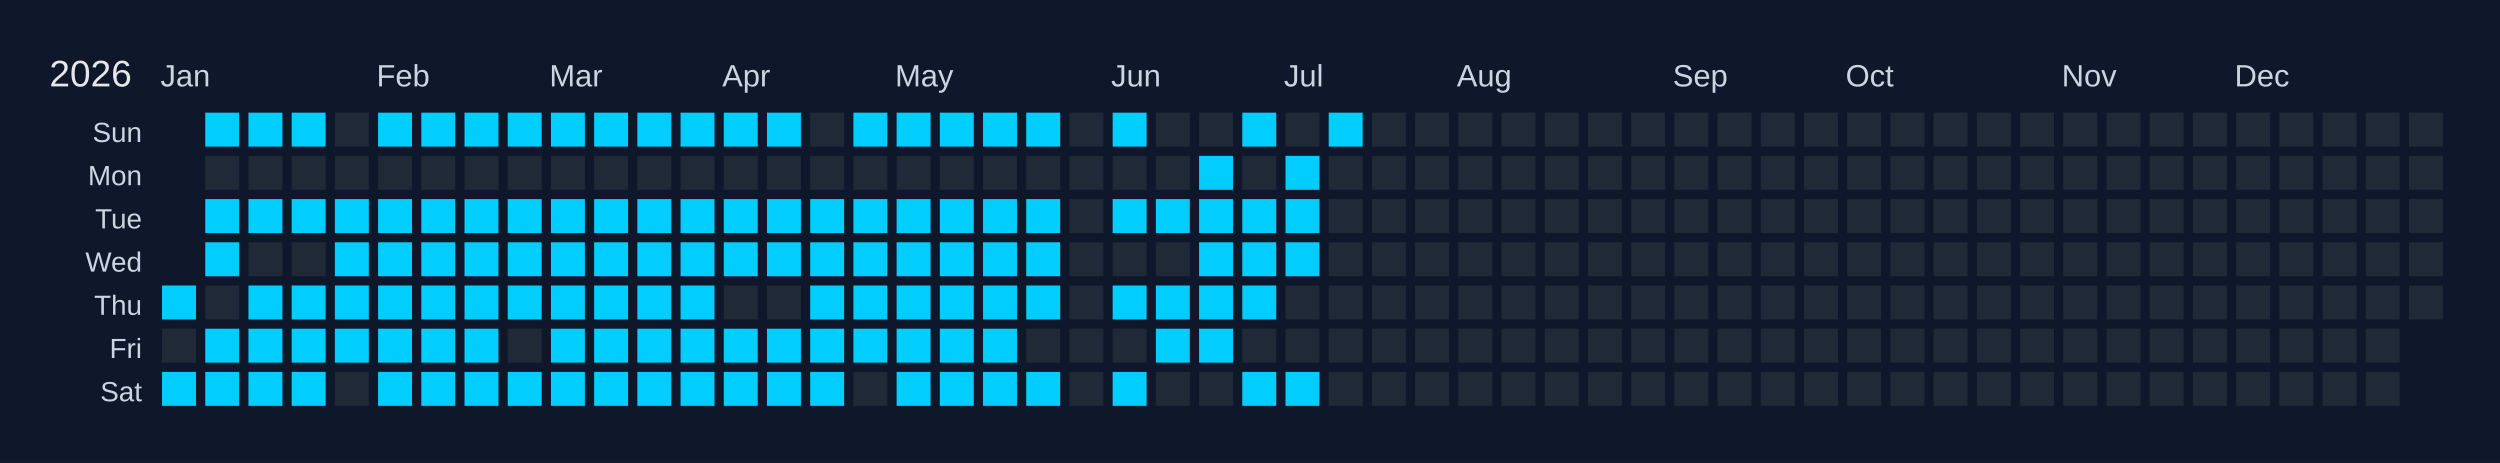
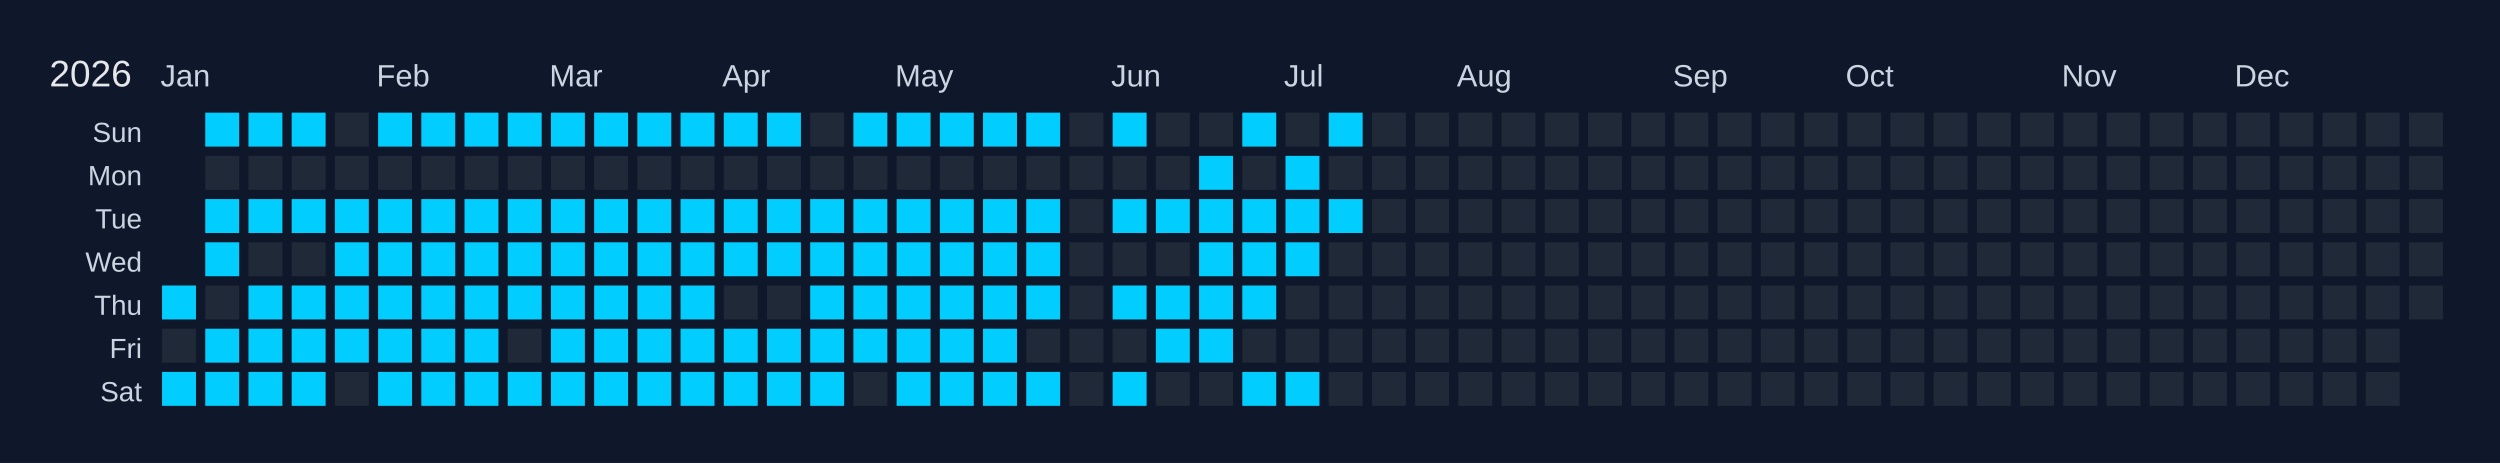
<svg xmlns="http://www.w3.org/2000/svg" width="810" height="150" viewBox="0 0 810 150">
  <rect width="810" height="150" fill="#0f172a" />
  <text x="16" y="28" font-size="12" fill="#e5e7eb" font-family="Arial, sans-serif">2026</text>
  <text x="52" y="28" font-size="10" fill="#cbd5e1" font-family="Arial, sans-serif">Jan</text>
  <text x="122" y="28" font-size="10" fill="#cbd5e1" font-family="Arial, sans-serif">Feb</text>
  <text x="178" y="28" font-size="10" fill="#cbd5e1" font-family="Arial, sans-serif">Mar</text>
  <text x="234" y="28" font-size="10" fill="#cbd5e1" font-family="Arial, sans-serif">Apr</text>
  <text x="290" y="28" font-size="10" fill="#cbd5e1" font-family="Arial, sans-serif">May</text>
  <text x="360" y="28" font-size="10" fill="#cbd5e1" font-family="Arial, sans-serif">Jun</text>
  <text x="416" y="28" font-size="10" fill="#cbd5e1" font-family="Arial, sans-serif">Jul</text>
  <text x="472" y="28" font-size="10" fill="#cbd5e1" font-family="Arial, sans-serif">Aug</text>
  <text x="542" y="28" font-size="10" fill="#cbd5e1" font-family="Arial, sans-serif">Sep</text>
  <text x="598" y="28" font-size="10" fill="#cbd5e1" font-family="Arial, sans-serif">Oct</text>
  <text x="668" y="28" font-size="10" fill="#cbd5e1" font-family="Arial, sans-serif">Nov</text>
  <text x="724" y="28" font-size="10" fill="#cbd5e1" font-family="Arial, sans-serif">Dec</text>
  <text x="46" y="46" font-size="9" fill="#cbd5e1" font-family="Arial, sans-serif" text-anchor="end">Sun</text>
  <text x="46" y="60" font-size="9" fill="#cbd5e1" font-family="Arial, sans-serif" text-anchor="end">Mon</text>
  <text x="46" y="74" font-size="9" fill="#cbd5e1" font-family="Arial, sans-serif" text-anchor="end">Tue</text>
  <text x="46" y="88" font-size="9" fill="#cbd5e1" font-family="Arial, sans-serif" text-anchor="end">Wed</text>
  <text x="46" y="102" font-size="9" fill="#cbd5e1" font-family="Arial, sans-serif" text-anchor="end">Thu</text>
  <text x="46" y="116" font-size="9" fill="#cbd5e1" font-family="Arial, sans-serif" text-anchor="end">Fri</text>
  <text x="46" y="130" font-size="9" fill="#cbd5e1" font-family="Arial, sans-serif" text-anchor="end">Sat</text>
  <g transform="translate(52,36)">
    <rect x="0" y="0" width="12" height="12" fill="#0f172a" stroke="#0f172a" stroke-width="1" />
    <rect x="0" y="14" width="12" height="12" fill="#0f172a" stroke="#0f172a" stroke-width="1" />
    <rect x="0" y="28" width="12" height="12" fill="#0f172a" stroke="#0f172a" stroke-width="1" />
    <rect x="0" y="42" width="12" height="12" fill="#0f172a" stroke="#0f172a" stroke-width="1" />
    <rect x="0" y="56" width="12" height="12" fill="#01cdfe" stroke="#0f172a" stroke-width="1" data-date="2026-01-01" />
    <rect x="0" y="70" width="12" height="12" fill="#1f2937" stroke="#0f172a" stroke-width="1" data-date="2026-01-02" />
    <rect x="0" y="84" width="12" height="12" fill="#01cdfe" stroke="#0f172a" stroke-width="1" data-date="2026-01-03" />
    <rect x="14" y="0" width="12" height="12" fill="#01cdfe" stroke="#0f172a" stroke-width="1" data-date="2026-01-04" />
    <rect x="14" y="14" width="12" height="12" fill="#1f2937" stroke="#0f172a" stroke-width="1" data-date="2026-01-05" />
    <rect x="14" y="28" width="12" height="12" fill="#01cdfe" stroke="#0f172a" stroke-width="1" data-date="2026-01-06" />
    <rect x="14" y="42" width="12" height="12" fill="#01cdfe" stroke="#0f172a" stroke-width="1" data-date="2026-01-07" />
    <rect x="14" y="56" width="12" height="12" fill="#1f2937" stroke="#0f172a" stroke-width="1" data-date="2026-01-08" />
    <rect x="14" y="70" width="12" height="12" fill="#01cdfe" stroke="#0f172a" stroke-width="1" data-date="2026-01-09" />
    <rect x="14" y="84" width="12" height="12" fill="#01cdfe" stroke="#0f172a" stroke-width="1" data-date="2026-01-10" />
    <rect x="28" y="0" width="12" height="12" fill="#01cdfe" stroke="#0f172a" stroke-width="1" data-date="2026-01-11" />
    <rect x="28" y="14" width="12" height="12" fill="#1f2937" stroke="#0f172a" stroke-width="1" data-date="2026-01-12" />
    <rect x="28" y="28" width="12" height="12" fill="#01cdfe" stroke="#0f172a" stroke-width="1" data-date="2026-01-13" />
    <rect x="28" y="42" width="12" height="12" fill="#1f2937" stroke="#0f172a" stroke-width="1" data-date="2026-01-14" />
    <rect x="28" y="56" width="12" height="12" fill="#01cdfe" stroke="#0f172a" stroke-width="1" data-date="2026-01-15" />
    <rect x="28" y="70" width="12" height="12" fill="#01cdfe" stroke="#0f172a" stroke-width="1" data-date="2026-01-16" />
    <rect x="28" y="84" width="12" height="12" fill="#01cdfe" stroke="#0f172a" stroke-width="1" data-date="2026-01-17" />
    <rect x="42" y="0" width="12" height="12" fill="#01cdfe" stroke="#0f172a" stroke-width="1" data-date="2026-01-18" />
    <rect x="42" y="14" width="12" height="12" fill="#1f2937" stroke="#0f172a" stroke-width="1" data-date="2026-01-19" />
    <rect x="42" y="28" width="12" height="12" fill="#01cdfe" stroke="#0f172a" stroke-width="1" data-date="2026-01-20" />
    <rect x="42" y="42" width="12" height="12" fill="#1f2937" stroke="#0f172a" stroke-width="1" data-date="2026-01-21" />
    <rect x="42" y="56" width="12" height="12" fill="#01cdfe" stroke="#0f172a" stroke-width="1" data-date="2026-01-22" />
    <rect x="42" y="70" width="12" height="12" fill="#01cdfe" stroke="#0f172a" stroke-width="1" data-date="2026-01-23" />
    <rect x="42" y="84" width="12" height="12" fill="#01cdfe" stroke="#0f172a" stroke-width="1" data-date="2026-01-24" />
    <rect x="56" y="0" width="12" height="12" fill="#1f2937" stroke="#0f172a" stroke-width="1" data-date="2026-01-25" />
    <rect x="56" y="14" width="12" height="12" fill="#1f2937" stroke="#0f172a" stroke-width="1" data-date="2026-01-26" />
    <rect x="56" y="28" width="12" height="12" fill="#01cdfe" stroke="#0f172a" stroke-width="1" data-date="2026-01-27" />
    <rect x="56" y="42" width="12" height="12" fill="#01cdfe" stroke="#0f172a" stroke-width="1" data-date="2026-01-28" />
    <rect x="56" y="56" width="12" height="12" fill="#01cdfe" stroke="#0f172a" stroke-width="1" data-date="2026-01-29" />
    <rect x="56" y="70" width="12" height="12" fill="#01cdfe" stroke="#0f172a" stroke-width="1" data-date="2026-01-30" />
    <rect x="56" y="84" width="12" height="12" fill="#1f2937" stroke="#0f172a" stroke-width="1" data-date="2026-01-31" />
    <rect x="70" y="0" width="12" height="12" fill="#01cdfe" stroke="#0f172a" stroke-width="1" data-date="2026-02-01" />
    <rect x="70" y="14" width="12" height="12" fill="#1f2937" stroke="#0f172a" stroke-width="1" data-date="2026-02-02" />
    <rect x="70" y="28" width="12" height="12" fill="#01cdfe" stroke="#0f172a" stroke-width="1" data-date="2026-02-03" />
    <rect x="70" y="42" width="12" height="12" fill="#01cdfe" stroke="#0f172a" stroke-width="1" data-date="2026-02-04" />
    <rect x="70" y="56" width="12" height="12" fill="#01cdfe" stroke="#0f172a" stroke-width="1" data-date="2026-02-05" />
    <rect x="70" y="70" width="12" height="12" fill="#01cdfe" stroke="#0f172a" stroke-width="1" data-date="2026-02-06" />
    <rect x="70" y="84" width="12" height="12" fill="#01cdfe" stroke="#0f172a" stroke-width="1" data-date="2026-02-07" />
    <rect x="84" y="0" width="12" height="12" fill="#01cdfe" stroke="#0f172a" stroke-width="1" data-date="2026-02-08" />
    <rect x="84" y="14" width="12" height="12" fill="#1f2937" stroke="#0f172a" stroke-width="1" data-date="2026-02-09" />
    <rect x="84" y="28" width="12" height="12" fill="#01cdfe" stroke="#0f172a" stroke-width="1" data-date="2026-02-10" />
    <rect x="84" y="42" width="12" height="12" fill="#01cdfe" stroke="#0f172a" stroke-width="1" data-date="2026-02-11" />
    <rect x="84" y="56" width="12" height="12" fill="#01cdfe" stroke="#0f172a" stroke-width="1" data-date="2026-02-12" />
    <rect x="84" y="70" width="12" height="12" fill="#01cdfe" stroke="#0f172a" stroke-width="1" data-date="2026-02-13" />
    <rect x="84" y="84" width="12" height="12" fill="#01cdfe" stroke="#0f172a" stroke-width="1" data-date="2026-02-14" />
    <rect x="98" y="0" width="12" height="12" fill="#01cdfe" stroke="#0f172a" stroke-width="1" data-date="2026-02-15" />
    <rect x="98" y="14" width="12" height="12" fill="#1f2937" stroke="#0f172a" stroke-width="1" data-date="2026-02-16" />
    <rect x="98" y="28" width="12" height="12" fill="#01cdfe" stroke="#0f172a" stroke-width="1" data-date="2026-02-17" />
    <rect x="98" y="42" width="12" height="12" fill="#01cdfe" stroke="#0f172a" stroke-width="1" data-date="2026-02-18" />
    <rect x="98" y="56" width="12" height="12" fill="#01cdfe" stroke="#0f172a" stroke-width="1" data-date="2026-02-19" />
    <rect x="98" y="70" width="12" height="12" fill="#01cdfe" stroke="#0f172a" stroke-width="1" data-date="2026-02-20" />
    <rect x="98" y="84" width="12" height="12" fill="#01cdfe" stroke="#0f172a" stroke-width="1" data-date="2026-02-21" />
    <rect x="112" y="0" width="12" height="12" fill="#01cdfe" stroke="#0f172a" stroke-width="1" data-date="2026-02-22" />
    <rect x="112" y="14" width="12" height="12" fill="#1f2937" stroke="#0f172a" stroke-width="1" data-date="2026-02-23" />
    <rect x="112" y="28" width="12" height="12" fill="#01cdfe" stroke="#0f172a" stroke-width="1" data-date="2026-02-24" />
    <rect x="112" y="42" width="12" height="12" fill="#01cdfe" stroke="#0f172a" stroke-width="1" data-date="2026-02-25" />
    <rect x="112" y="56" width="12" height="12" fill="#01cdfe" stroke="#0f172a" stroke-width="1" data-date="2026-02-26" />
    <rect x="112" y="70" width="12" height="12" fill="#1f2937" stroke="#0f172a" stroke-width="1" data-date="2026-02-27" />
    <rect x="112" y="84" width="12" height="12" fill="#01cdfe" stroke="#0f172a" stroke-width="1" data-date="2026-02-28" />
    <rect x="126" y="0" width="12" height="12" fill="#01cdfe" stroke="#0f172a" stroke-width="1" data-date="2026-03-01" />
    <rect x="126" y="14" width="12" height="12" fill="#1f2937" stroke="#0f172a" stroke-width="1" data-date="2026-03-02" />
    <rect x="126" y="28" width="12" height="12" fill="#01cdfe" stroke="#0f172a" stroke-width="1" data-date="2026-03-03" />
    <rect x="126" y="42" width="12" height="12" fill="#01cdfe" stroke="#0f172a" stroke-width="1" data-date="2026-03-04" />
    <rect x="126" y="56" width="12" height="12" fill="#01cdfe" stroke="#0f172a" stroke-width="1" data-date="2026-03-05" />
    <rect x="126" y="70" width="12" height="12" fill="#01cdfe" stroke="#0f172a" stroke-width="1" data-date="2026-03-06" />
    <rect x="126" y="84" width="12" height="12" fill="#01cdfe" stroke="#0f172a" stroke-width="1" data-date="2026-03-07" />
    <rect x="140" y="0" width="12" height="12" fill="#01cdfe" stroke="#0f172a" stroke-width="1" data-date="2026-03-08" />
    <rect x="140" y="14" width="12" height="12" fill="#1f2937" stroke="#0f172a" stroke-width="1" data-date="2026-03-09" />
    <rect x="140" y="28" width="12" height="12" fill="#01cdfe" stroke="#0f172a" stroke-width="1" data-date="2026-03-10" />
    <rect x="140" y="42" width="12" height="12" fill="#01cdfe" stroke="#0f172a" stroke-width="1" data-date="2026-03-11" />
    <rect x="140" y="56" width="12" height="12" fill="#01cdfe" stroke="#0f172a" stroke-width="1" data-date="2026-03-12" />
    <rect x="140" y="70" width="12" height="12" fill="#01cdfe" stroke="#0f172a" stroke-width="1" data-date="2026-03-13" />
    <rect x="140" y="84" width="12" height="12" fill="#01cdfe" stroke="#0f172a" stroke-width="1" data-date="2026-03-14" />
    <rect x="154" y="0" width="12" height="12" fill="#01cdfe" stroke="#0f172a" stroke-width="1" data-date="2026-03-15" />
    <rect x="154" y="14" width="12" height="12" fill="#1f2937" stroke="#0f172a" stroke-width="1" data-date="2026-03-16" />
    <rect x="154" y="28" width="12" height="12" fill="#01cdfe" stroke="#0f172a" stroke-width="1" data-date="2026-03-17" />
    <rect x="154" y="42" width="12" height="12" fill="#01cdfe" stroke="#0f172a" stroke-width="1" data-date="2026-03-18" />
    <rect x="154" y="56" width="12" height="12" fill="#01cdfe" stroke="#0f172a" stroke-width="1" data-date="2026-03-19" />
    <rect x="154" y="70" width="12" height="12" fill="#01cdfe" stroke="#0f172a" stroke-width="1" data-date="2026-03-20" />
    <rect x="154" y="84" width="12" height="12" fill="#01cdfe" stroke="#0f172a" stroke-width="1" data-date="2026-03-21" />
    <rect x="168" y="0" width="12" height="12" fill="#01cdfe" stroke="#0f172a" stroke-width="1" data-date="2026-03-22" />
    <rect x="168" y="14" width="12" height="12" fill="#1f2937" stroke="#0f172a" stroke-width="1" data-date="2026-03-23" />
    <rect x="168" y="28" width="12" height="12" fill="#01cdfe" stroke="#0f172a" stroke-width="1" data-date="2026-03-24" />
    <rect x="168" y="42" width="12" height="12" fill="#01cdfe" stroke="#0f172a" stroke-width="1" data-date="2026-03-25" />
    <rect x="168" y="56" width="12" height="12" fill="#01cdfe" stroke="#0f172a" stroke-width="1" data-date="2026-03-26" />
    <rect x="168" y="70" width="12" height="12" fill="#01cdfe" stroke="#0f172a" stroke-width="1" data-date="2026-03-27" />
    <rect x="168" y="84" width="12" height="12" fill="#01cdfe" stroke="#0f172a" stroke-width="1" data-date="2026-03-28" />
    <rect x="182" y="0" width="12" height="12" fill="#01cdfe" stroke="#0f172a" stroke-width="1" data-date="2026-03-29" />
    <rect x="182" y="14" width="12" height="12" fill="#1f2937" stroke="#0f172a" stroke-width="1" data-date="2026-03-30" />
    <rect x="182" y="28" width="12" height="12" fill="#01cdfe" stroke="#0f172a" stroke-width="1" data-date="2026-03-31" />
    <rect x="182" y="42" width="12" height="12" fill="#01cdfe" stroke="#0f172a" stroke-width="1" data-date="2026-04-01" />
    <rect x="182" y="56" width="12" height="12" fill="#1f2937" stroke="#0f172a" stroke-width="1" data-date="2026-04-02" />
    <rect x="182" y="70" width="12" height="12" fill="#01cdfe" stroke="#0f172a" stroke-width="1" data-date="2026-04-03" />
    <rect x="182" y="84" width="12" height="12" fill="#01cdfe" stroke="#0f172a" stroke-width="1" data-date="2026-04-04" />
    <rect x="196" y="0" width="12" height="12" fill="#01cdfe" stroke="#0f172a" stroke-width="1" data-date="2026-04-05" />
    <rect x="196" y="14" width="12" height="12" fill="#1f2937" stroke="#0f172a" stroke-width="1" data-date="2026-04-06" />
    <rect x="196" y="28" width="12" height="12" fill="#01cdfe" stroke="#0f172a" stroke-width="1" data-date="2026-04-07" />
    <rect x="196" y="42" width="12" height="12" fill="#01cdfe" stroke="#0f172a" stroke-width="1" data-date="2026-04-08" />
    <rect x="196" y="56" width="12" height="12" fill="#1f2937" stroke="#0f172a" stroke-width="1" data-date="2026-04-09" />
    <rect x="196" y="70" width="12" height="12" fill="#01cdfe" stroke="#0f172a" stroke-width="1" data-date="2026-04-10" />
    <rect x="196" y="84" width="12" height="12" fill="#01cdfe" stroke="#0f172a" stroke-width="1" data-date="2026-04-11" />
    <rect x="210" y="0" width="12" height="12" fill="#1f2937" stroke="#0f172a" stroke-width="1" data-date="2026-04-12" />
    <rect x="210" y="14" width="12" height="12" fill="#1f2937" stroke="#0f172a" stroke-width="1" data-date="2026-04-13" />
    <rect x="210" y="28" width="12" height="12" fill="#01cdfe" stroke="#0f172a" stroke-width="1" data-date="2026-04-14" />
    <rect x="210" y="42" width="12" height="12" fill="#01cdfe" stroke="#0f172a" stroke-width="1" data-date="2026-04-15" />
    <rect x="210" y="56" width="12" height="12" fill="#01cdfe" stroke="#0f172a" stroke-width="1" data-date="2026-04-16" />
    <rect x="210" y="70" width="12" height="12" fill="#01cdfe" stroke="#0f172a" stroke-width="1" data-date="2026-04-17" />
    <rect x="210" y="84" width="12" height="12" fill="#01cdfe" stroke="#0f172a" stroke-width="1" data-date="2026-04-18" />
    <rect x="224" y="0" width="12" height="12" fill="#01cdfe" stroke="#0f172a" stroke-width="1" data-date="2026-04-19" />
    <rect x="224" y="14" width="12" height="12" fill="#1f2937" stroke="#0f172a" stroke-width="1" data-date="2026-04-20" />
    <rect x="224" y="28" width="12" height="12" fill="#01cdfe" stroke="#0f172a" stroke-width="1" data-date="2026-04-21" />
    <rect x="224" y="42" width="12" height="12" fill="#01cdfe" stroke="#0f172a" stroke-width="1" data-date="2026-04-22" />
    <rect x="224" y="56" width="12" height="12" fill="#01cdfe" stroke="#0f172a" stroke-width="1" data-date="2026-04-23" />
    <rect x="224" y="70" width="12" height="12" fill="#01cdfe" stroke="#0f172a" stroke-width="1" data-date="2026-04-24" />
    <rect x="224" y="84" width="12" height="12" fill="#1f2937" stroke="#0f172a" stroke-width="1" data-date="2026-04-25" />
    <rect x="238" y="0" width="12" height="12" fill="#01cdfe" stroke="#0f172a" stroke-width="1" data-date="2026-04-26" />
    <rect x="238" y="14" width="12" height="12" fill="#1f2937" stroke="#0f172a" stroke-width="1" data-date="2026-04-27" />
    <rect x="238" y="28" width="12" height="12" fill="#01cdfe" stroke="#0f172a" stroke-width="1" data-date="2026-04-28" />
    <rect x="238" y="42" width="12" height="12" fill="#01cdfe" stroke="#0f172a" stroke-width="1" data-date="2026-04-29" />
    <rect x="238" y="56" width="12" height="12" fill="#01cdfe" stroke="#0f172a" stroke-width="1" data-date="2026-04-30" />
    <rect x="238" y="70" width="12" height="12" fill="#01cdfe" stroke="#0f172a" stroke-width="1" data-date="2026-05-01" />
    <rect x="238" y="84" width="12" height="12" fill="#01cdfe" stroke="#0f172a" stroke-width="1" data-date="2026-05-02" />
    <rect x="252" y="0" width="12" height="12" fill="#01cdfe" stroke="#0f172a" stroke-width="1" data-date="2026-05-03" />
    <rect x="252" y="14" width="12" height="12" fill="#1f2937" stroke="#0f172a" stroke-width="1" data-date="2026-05-04" />
    <rect x="252" y="28" width="12" height="12" fill="#01cdfe" stroke="#0f172a" stroke-width="1" data-date="2026-05-05" />
    <rect x="252" y="42" width="12" height="12" fill="#01cdfe" stroke="#0f172a" stroke-width="1" data-date="2026-05-06" />
    <rect x="252" y="56" width="12" height="12" fill="#01cdfe" stroke="#0f172a" stroke-width="1" data-date="2026-05-07" />
    <rect x="252" y="70" width="12" height="12" fill="#01cdfe" stroke="#0f172a" stroke-width="1" data-date="2026-05-08" />
    <rect x="252" y="84" width="12" height="12" fill="#01cdfe" stroke="#0f172a" stroke-width="1" data-date="2026-05-09" />
    <rect x="266" y="0" width="12" height="12" fill="#01cdfe" stroke="#0f172a" stroke-width="1" data-date="2026-05-10" />
    <rect x="266" y="14" width="12" height="12" fill="#1f2937" stroke="#0f172a" stroke-width="1" data-date="2026-05-11" />
    <rect x="266" y="28" width="12" height="12" fill="#01cdfe" stroke="#0f172a" stroke-width="1" data-date="2026-05-12" />
    <rect x="266" y="42" width="12" height="12" fill="#01cdfe" stroke="#0f172a" stroke-width="1" data-date="2026-05-13" />
    <rect x="266" y="56" width="12" height="12" fill="#01cdfe" stroke="#0f172a" stroke-width="1" data-date="2026-05-14" />
    <rect x="266" y="70" width="12" height="12" fill="#01cdfe" stroke="#0f172a" stroke-width="1" data-date="2026-05-15" />
    <rect x="266" y="84" width="12" height="12" fill="#01cdfe" stroke="#0f172a" stroke-width="1" data-date="2026-05-16" />
    <rect x="280" y="0" width="12" height="12" fill="#01cdfe" stroke="#0f172a" stroke-width="1" data-date="2026-05-17" />
    <rect x="280" y="14" width="12" height="12" fill="#1f2937" stroke="#0f172a" stroke-width="1" data-date="2026-05-18" />
    <rect x="280" y="28" width="12" height="12" fill="#01cdfe" stroke="#0f172a" stroke-width="1" data-date="2026-05-19" />
    <rect x="280" y="42" width="12" height="12" fill="#01cdfe" stroke="#0f172a" stroke-width="1" data-date="2026-05-20" />
    <rect x="280" y="56" width="12" height="12" fill="#01cdfe" stroke="#0f172a" stroke-width="1" data-date="2026-05-21" />
    <rect x="280" y="70" width="12" height="12" fill="#1f2937" stroke="#0f172a" stroke-width="1" data-date="2026-05-22" />
    <rect x="280" y="84" width="12" height="12" fill="#01cdfe" stroke="#0f172a" stroke-width="1" data-date="2026-05-23" />
    <rect x="294" y="0" width="12" height="12" fill="#1f2937" stroke="#0f172a" stroke-width="1" data-date="2026-05-24" />
    <rect x="294" y="14" width="12" height="12" fill="#1f2937" stroke="#0f172a" stroke-width="1" data-date="2026-05-25" />
    <rect x="294" y="28" width="12" height="12" fill="#1f2937" stroke="#0f172a" stroke-width="1" data-date="2026-05-26" />
    <rect x="294" y="42" width="12" height="12" fill="#1f2937" stroke="#0f172a" stroke-width="1" data-date="2026-05-27" />
    <rect x="294" y="56" width="12" height="12" fill="#1f2937" stroke="#0f172a" stroke-width="1" data-date="2026-05-28" />
    <rect x="294" y="70" width="12" height="12" fill="#1f2937" stroke="#0f172a" stroke-width="1" data-date="2026-05-29" />
    <rect x="294" y="84" width="12" height="12" fill="#1f2937" stroke="#0f172a" stroke-width="1" data-date="2026-05-30" />
    <rect x="308" y="0" width="12" height="12" fill="#01cdfe" stroke="#0f172a" stroke-width="1" data-date="2026-05-31" />
    <rect x="308" y="14" width="12" height="12" fill="#1f2937" stroke="#0f172a" stroke-width="1" data-date="2026-06-01" />
    <rect x="308" y="28" width="12" height="12" fill="#01cdfe" stroke="#0f172a" stroke-width="1" data-date="2026-06-02" />
    <rect x="308" y="42" width="12" height="12" fill="#1f2937" stroke="#0f172a" stroke-width="1" data-date="2026-06-03" />
    <rect x="308" y="56" width="12" height="12" fill="#01cdfe" stroke="#0f172a" stroke-width="1" data-date="2026-06-04" />
    <rect x="308" y="70" width="12" height="12" fill="#1f2937" stroke="#0f172a" stroke-width="1" data-date="2026-06-05" />
    <rect x="308" y="84" width="12" height="12" fill="#01cdfe" stroke="#0f172a" stroke-width="1" data-date="2026-06-06" />
    <rect x="322" y="0" width="12" height="12" fill="#1f2937" stroke="#0f172a" stroke-width="1" data-date="2026-06-07" />
    <rect x="322" y="14" width="12" height="12" fill="#1f2937" stroke="#0f172a" stroke-width="1" data-date="2026-06-08" />
    <rect x="322" y="28" width="12" height="12" fill="#01cdfe" stroke="#0f172a" stroke-width="1" data-date="2026-06-09" />
    <rect x="322" y="42" width="12" height="12" fill="#1f2937" stroke="#0f172a" stroke-width="1" data-date="2026-06-10" />
    <rect x="322" y="56" width="12" height="12" fill="#01cdfe" stroke="#0f172a" stroke-width="1" data-date="2026-06-11" />
    <rect x="322" y="70" width="12" height="12" fill="#01cdfe" stroke="#0f172a" stroke-width="1" data-date="2026-06-12" />
    <rect x="322" y="84" width="12" height="12" fill="#1f2937" stroke="#0f172a" stroke-width="1" data-date="2026-06-13" />
    <rect x="336" y="0" width="12" height="12" fill="#1f2937" stroke="#0f172a" stroke-width="1" data-date="2026-06-14" />
    <rect x="336" y="14" width="12" height="12" fill="#01cdfe" stroke="#0f172a" stroke-width="1" data-date="2026-06-15" />
    <rect x="336" y="28" width="12" height="12" fill="#01cdfe" stroke="#0f172a" stroke-width="1" data-date="2026-06-16" />
    <rect x="336" y="42" width="12" height="12" fill="#01cdfe" stroke="#0f172a" stroke-width="1" data-date="2026-06-17" />
    <rect x="336" y="56" width="12" height="12" fill="#01cdfe" stroke="#0f172a" stroke-width="1" data-date="2026-06-18" />
    <rect x="336" y="70" width="12" height="12" fill="#01cdfe" stroke="#0f172a" stroke-width="1" data-date="2026-06-19" />
    <rect x="336" y="84" width="12" height="12" fill="#1f2937" stroke="#0f172a" stroke-width="1" data-date="2026-06-20" />
    <rect x="350" y="0" width="12" height="12" fill="#01cdfe" stroke="#0f172a" stroke-width="1" data-date="2026-06-21" />
    <rect x="350" y="14" width="12" height="12" fill="#1f2937" stroke="#0f172a" stroke-width="1" data-date="2026-06-22" />
    <rect x="350" y="28" width="12" height="12" fill="#01cdfe" stroke="#0f172a" stroke-width="1" data-date="2026-06-23" />
    <rect x="350" y="42" width="12" height="12" fill="#01cdfe" stroke="#0f172a" stroke-width="1" data-date="2026-06-24" />
    <rect x="350" y="56" width="12" height="12" fill="#01cdfe" stroke="#0f172a" stroke-width="1" data-date="2026-06-25" />
    <rect x="350" y="70" width="12" height="12" fill="#1f2937" stroke="#0f172a" stroke-width="1" data-date="2026-06-26" />
    <rect x="350" y="84" width="12" height="12" fill="#01cdfe" stroke="#0f172a" stroke-width="1" data-date="2026-06-27" />
    <rect x="364" y="0" width="12" height="12" fill="#1f2937" stroke="#0f172a" stroke-width="1" data-date="2026-06-28" />
    <rect x="364" y="14" width="12" height="12" fill="#01cdfe" stroke="#0f172a" stroke-width="1" data-date="2026-06-29" />
    <rect x="364" y="28" width="12" height="12" fill="#01cdfe" stroke="#0f172a" stroke-width="1" data-date="2026-06-30" />
    <rect x="364" y="42" width="12" height="12" fill="#01cdfe" stroke="#0f172a" stroke-width="1" data-date="2026-07-01" />
    <rect x="364" y="56" width="12" height="12" fill="#1f2937" stroke="#0f172a" stroke-width="1" data-date="2026-07-02" />
    <rect x="364" y="70" width="12" height="12" fill="#1f2937" stroke="#0f172a" stroke-width="1" data-date="2026-07-03" />
    <rect x="364" y="84" width="12" height="12" fill="#01cdfe" stroke="#0f172a" stroke-width="1" data-date="2026-07-04" />
    <rect x="378" y="0" width="12" height="12" fill="#01cdfe" stroke="#0f172a" stroke-width="1" data-date="2026-07-05" />
    <rect x="378" y="14" width="12" height="12" fill="#1f2937" stroke="#0f172a" stroke-width="1" data-date="2026-07-06" />
-     <rect x="378" y="28" width="12" height="12" fill="#1f2937" stroke="#0f172a" stroke-width="1" data-date="2026-07-07" />
+     <rect x="378" y="28" width="12" height="12" fill="#01cdfe" stroke="#0f172a" stroke-width="1" data-date="2026-07-07" />
    <rect x="378" y="42" width="12" height="12" fill="#1f2937" stroke="#0f172a" stroke-width="1" data-date="2026-07-08" />
    <rect x="378" y="56" width="12" height="12" fill="#1f2937" stroke="#0f172a" stroke-width="1" data-date="2026-07-09" />
    <rect x="378" y="70" width="12" height="12" fill="#1f2937" stroke="#0f172a" stroke-width="1" data-date="2026-07-10" />
    <rect x="378" y="84" width="12" height="12" fill="#1f2937" stroke="#0f172a" stroke-width="1" data-date="2026-07-11" />
    <rect x="392" y="0" width="12" height="12" fill="#1f2937" stroke="#0f172a" stroke-width="1" data-date="2026-07-12" />
    <rect x="392" y="14" width="12" height="12" fill="#1f2937" stroke="#0f172a" stroke-width="1" data-date="2026-07-13" />
    <rect x="392" y="28" width="12" height="12" fill="#1f2937" stroke="#0f172a" stroke-width="1" data-date="2026-07-14" />
    <rect x="392" y="42" width="12" height="12" fill="#1f2937" stroke="#0f172a" stroke-width="1" data-date="2026-07-15" />
    <rect x="392" y="56" width="12" height="12" fill="#1f2937" stroke="#0f172a" stroke-width="1" data-date="2026-07-16" />
    <rect x="392" y="70" width="12" height="12" fill="#1f2937" stroke="#0f172a" stroke-width="1" data-date="2026-07-17" />
    <rect x="392" y="84" width="12" height="12" fill="#1f2937" stroke="#0f172a" stroke-width="1" data-date="2026-07-18" />
    <rect x="406" y="0" width="12" height="12" fill="#1f2937" stroke="#0f172a" stroke-width="1" data-date="2026-07-19" />
    <rect x="406" y="14" width="12" height="12" fill="#1f2937" stroke="#0f172a" stroke-width="1" data-date="2026-07-20" />
    <rect x="406" y="28" width="12" height="12" fill="#1f2937" stroke="#0f172a" stroke-width="1" data-date="2026-07-21" />
    <rect x="406" y="42" width="12" height="12" fill="#1f2937" stroke="#0f172a" stroke-width="1" data-date="2026-07-22" />
    <rect x="406" y="56" width="12" height="12" fill="#1f2937" stroke="#0f172a" stroke-width="1" data-date="2026-07-23" />
    <rect x="406" y="70" width="12" height="12" fill="#1f2937" stroke="#0f172a" stroke-width="1" data-date="2026-07-24" />
    <rect x="406" y="84" width="12" height="12" fill="#1f2937" stroke="#0f172a" stroke-width="1" data-date="2026-07-25" />
    <rect x="420" y="0" width="12" height="12" fill="#1f2937" stroke="#0f172a" stroke-width="1" data-date="2026-07-26" />
    <rect x="420" y="14" width="12" height="12" fill="#1f2937" stroke="#0f172a" stroke-width="1" data-date="2026-07-27" />
    <rect x="420" y="28" width="12" height="12" fill="#1f2937" stroke="#0f172a" stroke-width="1" data-date="2026-07-28" />
    <rect x="420" y="42" width="12" height="12" fill="#1f2937" stroke="#0f172a" stroke-width="1" data-date="2026-07-29" />
    <rect x="420" y="56" width="12" height="12" fill="#1f2937" stroke="#0f172a" stroke-width="1" data-date="2026-07-30" />
    <rect x="420" y="70" width="12" height="12" fill="#1f2937" stroke="#0f172a" stroke-width="1" data-date="2026-07-31" />
    <rect x="420" y="84" width="12" height="12" fill="#1f2937" stroke="#0f172a" stroke-width="1" data-date="2026-08-01" />
    <rect x="434" y="0" width="12" height="12" fill="#1f2937" stroke="#0f172a" stroke-width="1" data-date="2026-08-02" />
    <rect x="434" y="14" width="12" height="12" fill="#1f2937" stroke="#0f172a" stroke-width="1" data-date="2026-08-03" />
    <rect x="434" y="28" width="12" height="12" fill="#1f2937" stroke="#0f172a" stroke-width="1" data-date="2026-08-04" />
    <rect x="434" y="42" width="12" height="12" fill="#1f2937" stroke="#0f172a" stroke-width="1" data-date="2026-08-05" />
    <rect x="434" y="56" width="12" height="12" fill="#1f2937" stroke="#0f172a" stroke-width="1" data-date="2026-08-06" />
    <rect x="434" y="70" width="12" height="12" fill="#1f2937" stroke="#0f172a" stroke-width="1" data-date="2026-08-07" />
    <rect x="434" y="84" width="12" height="12" fill="#1f2937" stroke="#0f172a" stroke-width="1" data-date="2026-08-08" />
    <rect x="448" y="0" width="12" height="12" fill="#1f2937" stroke="#0f172a" stroke-width="1" data-date="2026-08-09" />
    <rect x="448" y="14" width="12" height="12" fill="#1f2937" stroke="#0f172a" stroke-width="1" data-date="2026-08-10" />
    <rect x="448" y="28" width="12" height="12" fill="#1f2937" stroke="#0f172a" stroke-width="1" data-date="2026-08-11" />
    <rect x="448" y="42" width="12" height="12" fill="#1f2937" stroke="#0f172a" stroke-width="1" data-date="2026-08-12" />
    <rect x="448" y="56" width="12" height="12" fill="#1f2937" stroke="#0f172a" stroke-width="1" data-date="2026-08-13" />
    <rect x="448" y="70" width="12" height="12" fill="#1f2937" stroke="#0f172a" stroke-width="1" data-date="2026-08-14" />
    <rect x="448" y="84" width="12" height="12" fill="#1f2937" stroke="#0f172a" stroke-width="1" data-date="2026-08-15" />
    <rect x="462" y="0" width="12" height="12" fill="#1f2937" stroke="#0f172a" stroke-width="1" data-date="2026-08-16" />
    <rect x="462" y="14" width="12" height="12" fill="#1f2937" stroke="#0f172a" stroke-width="1" data-date="2026-08-17" />
    <rect x="462" y="28" width="12" height="12" fill="#1f2937" stroke="#0f172a" stroke-width="1" data-date="2026-08-18" />
    <rect x="462" y="42" width="12" height="12" fill="#1f2937" stroke="#0f172a" stroke-width="1" data-date="2026-08-19" />
    <rect x="462" y="56" width="12" height="12" fill="#1f2937" stroke="#0f172a" stroke-width="1" data-date="2026-08-20" />
    <rect x="462" y="70" width="12" height="12" fill="#1f2937" stroke="#0f172a" stroke-width="1" data-date="2026-08-21" />
    <rect x="462" y="84" width="12" height="12" fill="#1f2937" stroke="#0f172a" stroke-width="1" data-date="2026-08-22" />
    <rect x="476" y="0" width="12" height="12" fill="#1f2937" stroke="#0f172a" stroke-width="1" data-date="2026-08-23" />
    <rect x="476" y="14" width="12" height="12" fill="#1f2937" stroke="#0f172a" stroke-width="1" data-date="2026-08-24" />
    <rect x="476" y="28" width="12" height="12" fill="#1f2937" stroke="#0f172a" stroke-width="1" data-date="2026-08-25" />
    <rect x="476" y="42" width="12" height="12" fill="#1f2937" stroke="#0f172a" stroke-width="1" data-date="2026-08-26" />
    <rect x="476" y="56" width="12" height="12" fill="#1f2937" stroke="#0f172a" stroke-width="1" data-date="2026-08-27" />
    <rect x="476" y="70" width="12" height="12" fill="#1f2937" stroke="#0f172a" stroke-width="1" data-date="2026-08-28" />
    <rect x="476" y="84" width="12" height="12" fill="#1f2937" stroke="#0f172a" stroke-width="1" data-date="2026-08-29" />
    <rect x="490" y="0" width="12" height="12" fill="#1f2937" stroke="#0f172a" stroke-width="1" data-date="2026-08-30" />
    <rect x="490" y="14" width="12" height="12" fill="#1f2937" stroke="#0f172a" stroke-width="1" data-date="2026-08-31" />
    <rect x="490" y="28" width="12" height="12" fill="#1f2937" stroke="#0f172a" stroke-width="1" data-date="2026-09-01" />
    <rect x="490" y="42" width="12" height="12" fill="#1f2937" stroke="#0f172a" stroke-width="1" data-date="2026-09-02" />
    <rect x="490" y="56" width="12" height="12" fill="#1f2937" stroke="#0f172a" stroke-width="1" data-date="2026-09-03" />
    <rect x="490" y="70" width="12" height="12" fill="#1f2937" stroke="#0f172a" stroke-width="1" data-date="2026-09-04" />
    <rect x="490" y="84" width="12" height="12" fill="#1f2937" stroke="#0f172a" stroke-width="1" data-date="2026-09-05" />
    <rect x="504" y="0" width="12" height="12" fill="#1f2937" stroke="#0f172a" stroke-width="1" data-date="2026-09-06" />
    <rect x="504" y="14" width="12" height="12" fill="#1f2937" stroke="#0f172a" stroke-width="1" data-date="2026-09-07" />
    <rect x="504" y="28" width="12" height="12" fill="#1f2937" stroke="#0f172a" stroke-width="1" data-date="2026-09-08" />
    <rect x="504" y="42" width="12" height="12" fill="#1f2937" stroke="#0f172a" stroke-width="1" data-date="2026-09-09" />
    <rect x="504" y="56" width="12" height="12" fill="#1f2937" stroke="#0f172a" stroke-width="1" data-date="2026-09-10" />
    <rect x="504" y="70" width="12" height="12" fill="#1f2937" stroke="#0f172a" stroke-width="1" data-date="2026-09-11" />
    <rect x="504" y="84" width="12" height="12" fill="#1f2937" stroke="#0f172a" stroke-width="1" data-date="2026-09-12" />
    <rect x="518" y="0" width="12" height="12" fill="#1f2937" stroke="#0f172a" stroke-width="1" data-date="2026-09-13" />
    <rect x="518" y="14" width="12" height="12" fill="#1f2937" stroke="#0f172a" stroke-width="1" data-date="2026-09-14" />
    <rect x="518" y="28" width="12" height="12" fill="#1f2937" stroke="#0f172a" stroke-width="1" data-date="2026-09-15" />
    <rect x="518" y="42" width="12" height="12" fill="#1f2937" stroke="#0f172a" stroke-width="1" data-date="2026-09-16" />
    <rect x="518" y="56" width="12" height="12" fill="#1f2937" stroke="#0f172a" stroke-width="1" data-date="2026-09-17" />
    <rect x="518" y="70" width="12" height="12" fill="#1f2937" stroke="#0f172a" stroke-width="1" data-date="2026-09-18" />
    <rect x="518" y="84" width="12" height="12" fill="#1f2937" stroke="#0f172a" stroke-width="1" data-date="2026-09-19" />
    <rect x="532" y="0" width="12" height="12" fill="#1f2937" stroke="#0f172a" stroke-width="1" data-date="2026-09-20" />
    <rect x="532" y="14" width="12" height="12" fill="#1f2937" stroke="#0f172a" stroke-width="1" data-date="2026-09-21" />
    <rect x="532" y="28" width="12" height="12" fill="#1f2937" stroke="#0f172a" stroke-width="1" data-date="2026-09-22" />
    <rect x="532" y="42" width="12" height="12" fill="#1f2937" stroke="#0f172a" stroke-width="1" data-date="2026-09-23" />
    <rect x="532" y="56" width="12" height="12" fill="#1f2937" stroke="#0f172a" stroke-width="1" data-date="2026-09-24" />
    <rect x="532" y="70" width="12" height="12" fill="#1f2937" stroke="#0f172a" stroke-width="1" data-date="2026-09-25" />
    <rect x="532" y="84" width="12" height="12" fill="#1f2937" stroke="#0f172a" stroke-width="1" data-date="2026-09-26" />
    <rect x="546" y="0" width="12" height="12" fill="#1f2937" stroke="#0f172a" stroke-width="1" data-date="2026-09-27" />
    <rect x="546" y="14" width="12" height="12" fill="#1f2937" stroke="#0f172a" stroke-width="1" data-date="2026-09-28" />
    <rect x="546" y="28" width="12" height="12" fill="#1f2937" stroke="#0f172a" stroke-width="1" data-date="2026-09-29" />
    <rect x="546" y="42" width="12" height="12" fill="#1f2937" stroke="#0f172a" stroke-width="1" data-date="2026-09-30" />
    <rect x="546" y="56" width="12" height="12" fill="#1f2937" stroke="#0f172a" stroke-width="1" data-date="2026-10-01" />
    <rect x="546" y="70" width="12" height="12" fill="#1f2937" stroke="#0f172a" stroke-width="1" data-date="2026-10-02" />
    <rect x="546" y="84" width="12" height="12" fill="#1f2937" stroke="#0f172a" stroke-width="1" data-date="2026-10-03" />
    <rect x="560" y="0" width="12" height="12" fill="#1f2937" stroke="#0f172a" stroke-width="1" data-date="2026-10-04" />
    <rect x="560" y="14" width="12" height="12" fill="#1f2937" stroke="#0f172a" stroke-width="1" data-date="2026-10-05" />
    <rect x="560" y="28" width="12" height="12" fill="#1f2937" stroke="#0f172a" stroke-width="1" data-date="2026-10-06" />
    <rect x="560" y="42" width="12" height="12" fill="#1f2937" stroke="#0f172a" stroke-width="1" data-date="2026-10-07" />
    <rect x="560" y="56" width="12" height="12" fill="#1f2937" stroke="#0f172a" stroke-width="1" data-date="2026-10-08" />
    <rect x="560" y="70" width="12" height="12" fill="#1f2937" stroke="#0f172a" stroke-width="1" data-date="2026-10-09" />
    <rect x="560" y="84" width="12" height="12" fill="#1f2937" stroke="#0f172a" stroke-width="1" data-date="2026-10-10" />
    <rect x="574" y="0" width="12" height="12" fill="#1f2937" stroke="#0f172a" stroke-width="1" data-date="2026-10-11" />
    <rect x="574" y="14" width="12" height="12" fill="#1f2937" stroke="#0f172a" stroke-width="1" data-date="2026-10-12" />
    <rect x="574" y="28" width="12" height="12" fill="#1f2937" stroke="#0f172a" stroke-width="1" data-date="2026-10-13" />
    <rect x="574" y="42" width="12" height="12" fill="#1f2937" stroke="#0f172a" stroke-width="1" data-date="2026-10-14" />
    <rect x="574" y="56" width="12" height="12" fill="#1f2937" stroke="#0f172a" stroke-width="1" data-date="2026-10-15" />
    <rect x="574" y="70" width="12" height="12" fill="#1f2937" stroke="#0f172a" stroke-width="1" data-date="2026-10-16" />
    <rect x="574" y="84" width="12" height="12" fill="#1f2937" stroke="#0f172a" stroke-width="1" data-date="2026-10-17" />
    <rect x="588" y="0" width="12" height="12" fill="#1f2937" stroke="#0f172a" stroke-width="1" data-date="2026-10-18" />
    <rect x="588" y="14" width="12" height="12" fill="#1f2937" stroke="#0f172a" stroke-width="1" data-date="2026-10-19" />
    <rect x="588" y="28" width="12" height="12" fill="#1f2937" stroke="#0f172a" stroke-width="1" data-date="2026-10-20" />
    <rect x="588" y="42" width="12" height="12" fill="#1f2937" stroke="#0f172a" stroke-width="1" data-date="2026-10-21" />
    <rect x="588" y="56" width="12" height="12" fill="#1f2937" stroke="#0f172a" stroke-width="1" data-date="2026-10-22" />
    <rect x="588" y="70" width="12" height="12" fill="#1f2937" stroke="#0f172a" stroke-width="1" data-date="2026-10-23" />
    <rect x="588" y="84" width="12" height="12" fill="#1f2937" stroke="#0f172a" stroke-width="1" data-date="2026-10-24" />
    <rect x="602" y="0" width="12" height="12" fill="#1f2937" stroke="#0f172a" stroke-width="1" data-date="2026-10-25" />
    <rect x="602" y="14" width="12" height="12" fill="#1f2937" stroke="#0f172a" stroke-width="1" data-date="2026-10-26" />
    <rect x="602" y="28" width="12" height="12" fill="#1f2937" stroke="#0f172a" stroke-width="1" data-date="2026-10-27" />
    <rect x="602" y="42" width="12" height="12" fill="#1f2937" stroke="#0f172a" stroke-width="1" data-date="2026-10-28" />
    <rect x="602" y="56" width="12" height="12" fill="#1f2937" stroke="#0f172a" stroke-width="1" data-date="2026-10-29" />
    <rect x="602" y="70" width="12" height="12" fill="#1f2937" stroke="#0f172a" stroke-width="1" data-date="2026-10-30" />
    <rect x="602" y="84" width="12" height="12" fill="#1f2937" stroke="#0f172a" stroke-width="1" data-date="2026-10-31" />
    <rect x="616" y="0" width="12" height="12" fill="#1f2937" stroke="#0f172a" stroke-width="1" data-date="2026-11-01" />
    <rect x="616" y="14" width="12" height="12" fill="#1f2937" stroke="#0f172a" stroke-width="1" data-date="2026-11-02" />
    <rect x="616" y="28" width="12" height="12" fill="#1f2937" stroke="#0f172a" stroke-width="1" data-date="2026-11-03" />
    <rect x="616" y="42" width="12" height="12" fill="#1f2937" stroke="#0f172a" stroke-width="1" data-date="2026-11-04" />
    <rect x="616" y="56" width="12" height="12" fill="#1f2937" stroke="#0f172a" stroke-width="1" data-date="2026-11-05" />
    <rect x="616" y="70" width="12" height="12" fill="#1f2937" stroke="#0f172a" stroke-width="1" data-date="2026-11-06" />
    <rect x="616" y="84" width="12" height="12" fill="#1f2937" stroke="#0f172a" stroke-width="1" data-date="2026-11-07" />
    <rect x="630" y="0" width="12" height="12" fill="#1f2937" stroke="#0f172a" stroke-width="1" data-date="2026-11-08" />
    <rect x="630" y="14" width="12" height="12" fill="#1f2937" stroke="#0f172a" stroke-width="1" data-date="2026-11-09" />
    <rect x="630" y="28" width="12" height="12" fill="#1f2937" stroke="#0f172a" stroke-width="1" data-date="2026-11-10" />
    <rect x="630" y="42" width="12" height="12" fill="#1f2937" stroke="#0f172a" stroke-width="1" data-date="2026-11-11" />
    <rect x="630" y="56" width="12" height="12" fill="#1f2937" stroke="#0f172a" stroke-width="1" data-date="2026-11-12" />
    <rect x="630" y="70" width="12" height="12" fill="#1f2937" stroke="#0f172a" stroke-width="1" data-date="2026-11-13" />
    <rect x="630" y="84" width="12" height="12" fill="#1f2937" stroke="#0f172a" stroke-width="1" data-date="2026-11-14" />
    <rect x="644" y="0" width="12" height="12" fill="#1f2937" stroke="#0f172a" stroke-width="1" data-date="2026-11-15" />
    <rect x="644" y="14" width="12" height="12" fill="#1f2937" stroke="#0f172a" stroke-width="1" data-date="2026-11-16" />
    <rect x="644" y="28" width="12" height="12" fill="#1f2937" stroke="#0f172a" stroke-width="1" data-date="2026-11-17" />
    <rect x="644" y="42" width="12" height="12" fill="#1f2937" stroke="#0f172a" stroke-width="1" data-date="2026-11-18" />
    <rect x="644" y="56" width="12" height="12" fill="#1f2937" stroke="#0f172a" stroke-width="1" data-date="2026-11-19" />
    <rect x="644" y="70" width="12" height="12" fill="#1f2937" stroke="#0f172a" stroke-width="1" data-date="2026-11-20" />
    <rect x="644" y="84" width="12" height="12" fill="#1f2937" stroke="#0f172a" stroke-width="1" data-date="2026-11-21" />
    <rect x="658" y="0" width="12" height="12" fill="#1f2937" stroke="#0f172a" stroke-width="1" data-date="2026-11-22" />
    <rect x="658" y="14" width="12" height="12" fill="#1f2937" stroke="#0f172a" stroke-width="1" data-date="2026-11-23" />
    <rect x="658" y="28" width="12" height="12" fill="#1f2937" stroke="#0f172a" stroke-width="1" data-date="2026-11-24" />
    <rect x="658" y="42" width="12" height="12" fill="#1f2937" stroke="#0f172a" stroke-width="1" data-date="2026-11-25" />
    <rect x="658" y="56" width="12" height="12" fill="#1f2937" stroke="#0f172a" stroke-width="1" data-date="2026-11-26" />
    <rect x="658" y="70" width="12" height="12" fill="#1f2937" stroke="#0f172a" stroke-width="1" data-date="2026-11-27" />
    <rect x="658" y="84" width="12" height="12" fill="#1f2937" stroke="#0f172a" stroke-width="1" data-date="2026-11-28" />
    <rect x="672" y="0" width="12" height="12" fill="#1f2937" stroke="#0f172a" stroke-width="1" data-date="2026-11-29" />
    <rect x="672" y="14" width="12" height="12" fill="#1f2937" stroke="#0f172a" stroke-width="1" data-date="2026-11-30" />
    <rect x="672" y="28" width="12" height="12" fill="#1f2937" stroke="#0f172a" stroke-width="1" data-date="2026-12-01" />
    <rect x="672" y="42" width="12" height="12" fill="#1f2937" stroke="#0f172a" stroke-width="1" data-date="2026-12-02" />
    <rect x="672" y="56" width="12" height="12" fill="#1f2937" stroke="#0f172a" stroke-width="1" data-date="2026-12-03" />
    <rect x="672" y="70" width="12" height="12" fill="#1f2937" stroke="#0f172a" stroke-width="1" data-date="2026-12-04" />
    <rect x="672" y="84" width="12" height="12" fill="#1f2937" stroke="#0f172a" stroke-width="1" data-date="2026-12-05" />
    <rect x="686" y="0" width="12" height="12" fill="#1f2937" stroke="#0f172a" stroke-width="1" data-date="2026-12-06" />
    <rect x="686" y="14" width="12" height="12" fill="#1f2937" stroke="#0f172a" stroke-width="1" data-date="2026-12-07" />
    <rect x="686" y="28" width="12" height="12" fill="#1f2937" stroke="#0f172a" stroke-width="1" data-date="2026-12-08" />
    <rect x="686" y="42" width="12" height="12" fill="#1f2937" stroke="#0f172a" stroke-width="1" data-date="2026-12-09" />
    <rect x="686" y="56" width="12" height="12" fill="#1f2937" stroke="#0f172a" stroke-width="1" data-date="2026-12-10" />
    <rect x="686" y="70" width="12" height="12" fill="#1f2937" stroke="#0f172a" stroke-width="1" data-date="2026-12-11" />
    <rect x="686" y="84" width="12" height="12" fill="#1f2937" stroke="#0f172a" stroke-width="1" data-date="2026-12-12" />
    <rect x="700" y="0" width="12" height="12" fill="#1f2937" stroke="#0f172a" stroke-width="1" data-date="2026-12-13" />
    <rect x="700" y="14" width="12" height="12" fill="#1f2937" stroke="#0f172a" stroke-width="1" data-date="2026-12-14" />
    <rect x="700" y="28" width="12" height="12" fill="#1f2937" stroke="#0f172a" stroke-width="1" data-date="2026-12-15" />
    <rect x="700" y="42" width="12" height="12" fill="#1f2937" stroke="#0f172a" stroke-width="1" data-date="2026-12-16" />
    <rect x="700" y="56" width="12" height="12" fill="#1f2937" stroke="#0f172a" stroke-width="1" data-date="2026-12-17" />
    <rect x="700" y="70" width="12" height="12" fill="#1f2937" stroke="#0f172a" stroke-width="1" data-date="2026-12-18" />
    <rect x="700" y="84" width="12" height="12" fill="#1f2937" stroke="#0f172a" stroke-width="1" data-date="2026-12-19" />
    <rect x="714" y="0" width="12" height="12" fill="#1f2937" stroke="#0f172a" stroke-width="1" data-date="2026-12-20" />
    <rect x="714" y="14" width="12" height="12" fill="#1f2937" stroke="#0f172a" stroke-width="1" data-date="2026-12-21" />
    <rect x="714" y="28" width="12" height="12" fill="#1f2937" stroke="#0f172a" stroke-width="1" data-date="2026-12-22" />
    <rect x="714" y="42" width="12" height="12" fill="#1f2937" stroke="#0f172a" stroke-width="1" data-date="2026-12-23" />
    <rect x="714" y="56" width="12" height="12" fill="#1f2937" stroke="#0f172a" stroke-width="1" data-date="2026-12-24" />
    <rect x="714" y="70" width="12" height="12" fill="#1f2937" stroke="#0f172a" stroke-width="1" data-date="2026-12-25" />
    <rect x="714" y="84" width="12" height="12" fill="#1f2937" stroke="#0f172a" stroke-width="1" data-date="2026-12-26" />
    <rect x="728" y="0" width="12" height="12" fill="#1f2937" stroke="#0f172a" stroke-width="1" data-date="2026-12-27" />
    <rect x="728" y="14" width="12" height="12" fill="#1f2937" stroke="#0f172a" stroke-width="1" data-date="2026-12-28" />
    <rect x="728" y="28" width="12" height="12" fill="#1f2937" stroke="#0f172a" stroke-width="1" data-date="2026-12-29" />
    <rect x="728" y="42" width="12" height="12" fill="#1f2937" stroke="#0f172a" stroke-width="1" data-date="2026-12-30" />
    <rect x="728" y="56" width="12" height="12" fill="#1f2937" stroke="#0f172a" stroke-width="1" data-date="2026-12-31" />
    <rect x="728" y="70" width="12" height="12" fill="#0f172a" stroke="#0f172a" stroke-width="1" />
    <rect x="728" y="84" width="12" height="12" fill="#0f172a" stroke="#0f172a" stroke-width="1" />
  </g>
</svg>
